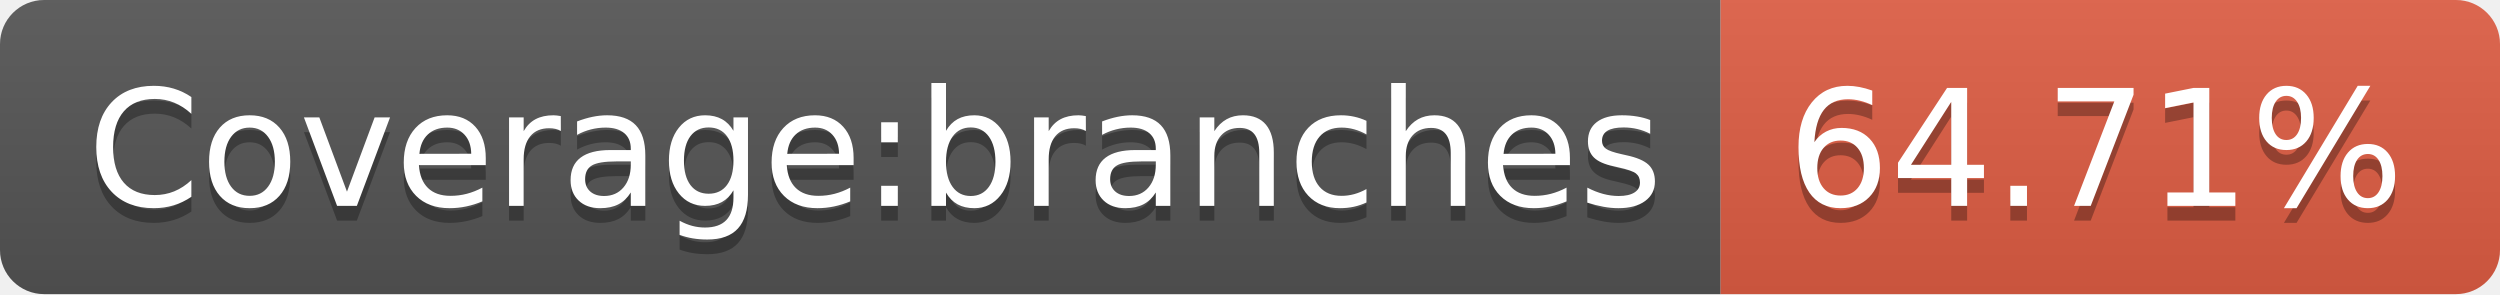
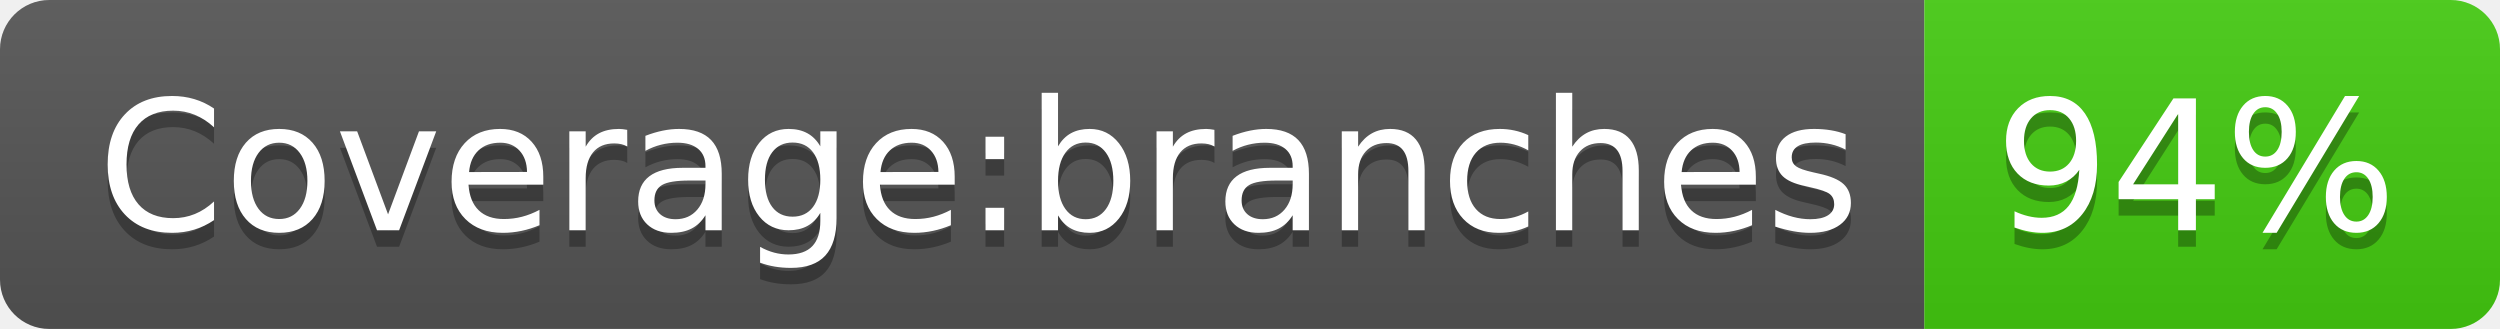
- <svg xmlns="http://www.w3.org/2000/svg" width="170" height="20" role="img" aria-label="Coverage:branches: 64.71%">
+ <svg xmlns="http://www.w3.org/2000/svg" width="152" height="20" role="img" aria-label="Coverage:branches: 94%">
  <linearGradient id="s" x2="0" y2="100%">
    <stop offset="0" stop-color="#bbb" stop-opacity=".1" />
    <stop offset="1" stop-opacity=".1" />
  </linearGradient>
  <clipPath id="r">
-     <rect width="170" height="20" rx="3" fill="#fff" />
+     <rect width="152" height="20" rx="3" fill="#fff" />
  </clipPath>
  <g clip-path="url(#r)">
    <rect width="117" height="20" fill="#555" />
-     <rect x="117" width="53" height="20" fill="#e05d44" />
-     <rect width="170" height="20" fill="url(#s)" />
+     <rect x="117" width="35" height="20" fill="#4c1" />
+     <rect width="152" height="20" fill="url(#s)" />
  </g>
  <g fill="#fff" text-anchor="middle" font-family="Verdana,Geneva,DejaVu Sans,sans-serif" text-rendering="geometricPrecision" font-size="110">
    <text aria-hidden="true" x="595" y="150" fill="#010101" fill-opacity=".3" transform="scale(.1)" textLength="1070">Coverage:branches</text>
    <text x="595" y="140" transform="scale(.1)" fill="#fff" textLength="1070">Coverage:branches</text>
-     <text aria-hidden="true" x="1425" y="150" fill="#010101" fill-opacity=".3" transform="scale(.1)" textLength="430">64.71%</text>
-     <text x="1425" y="140" transform="scale(.1)" fill="#fff" textLength="430">64.71%</text>
+     <text aria-hidden="true" x="1335" y="150" fill="#010101" fill-opacity=".3" transform="scale(.1)" textLength="250">94%</text>
+     <text x="1335" y="140" transform="scale(.1)" fill="#fff" textLength="250">94%</text>
  </g>
</svg>
